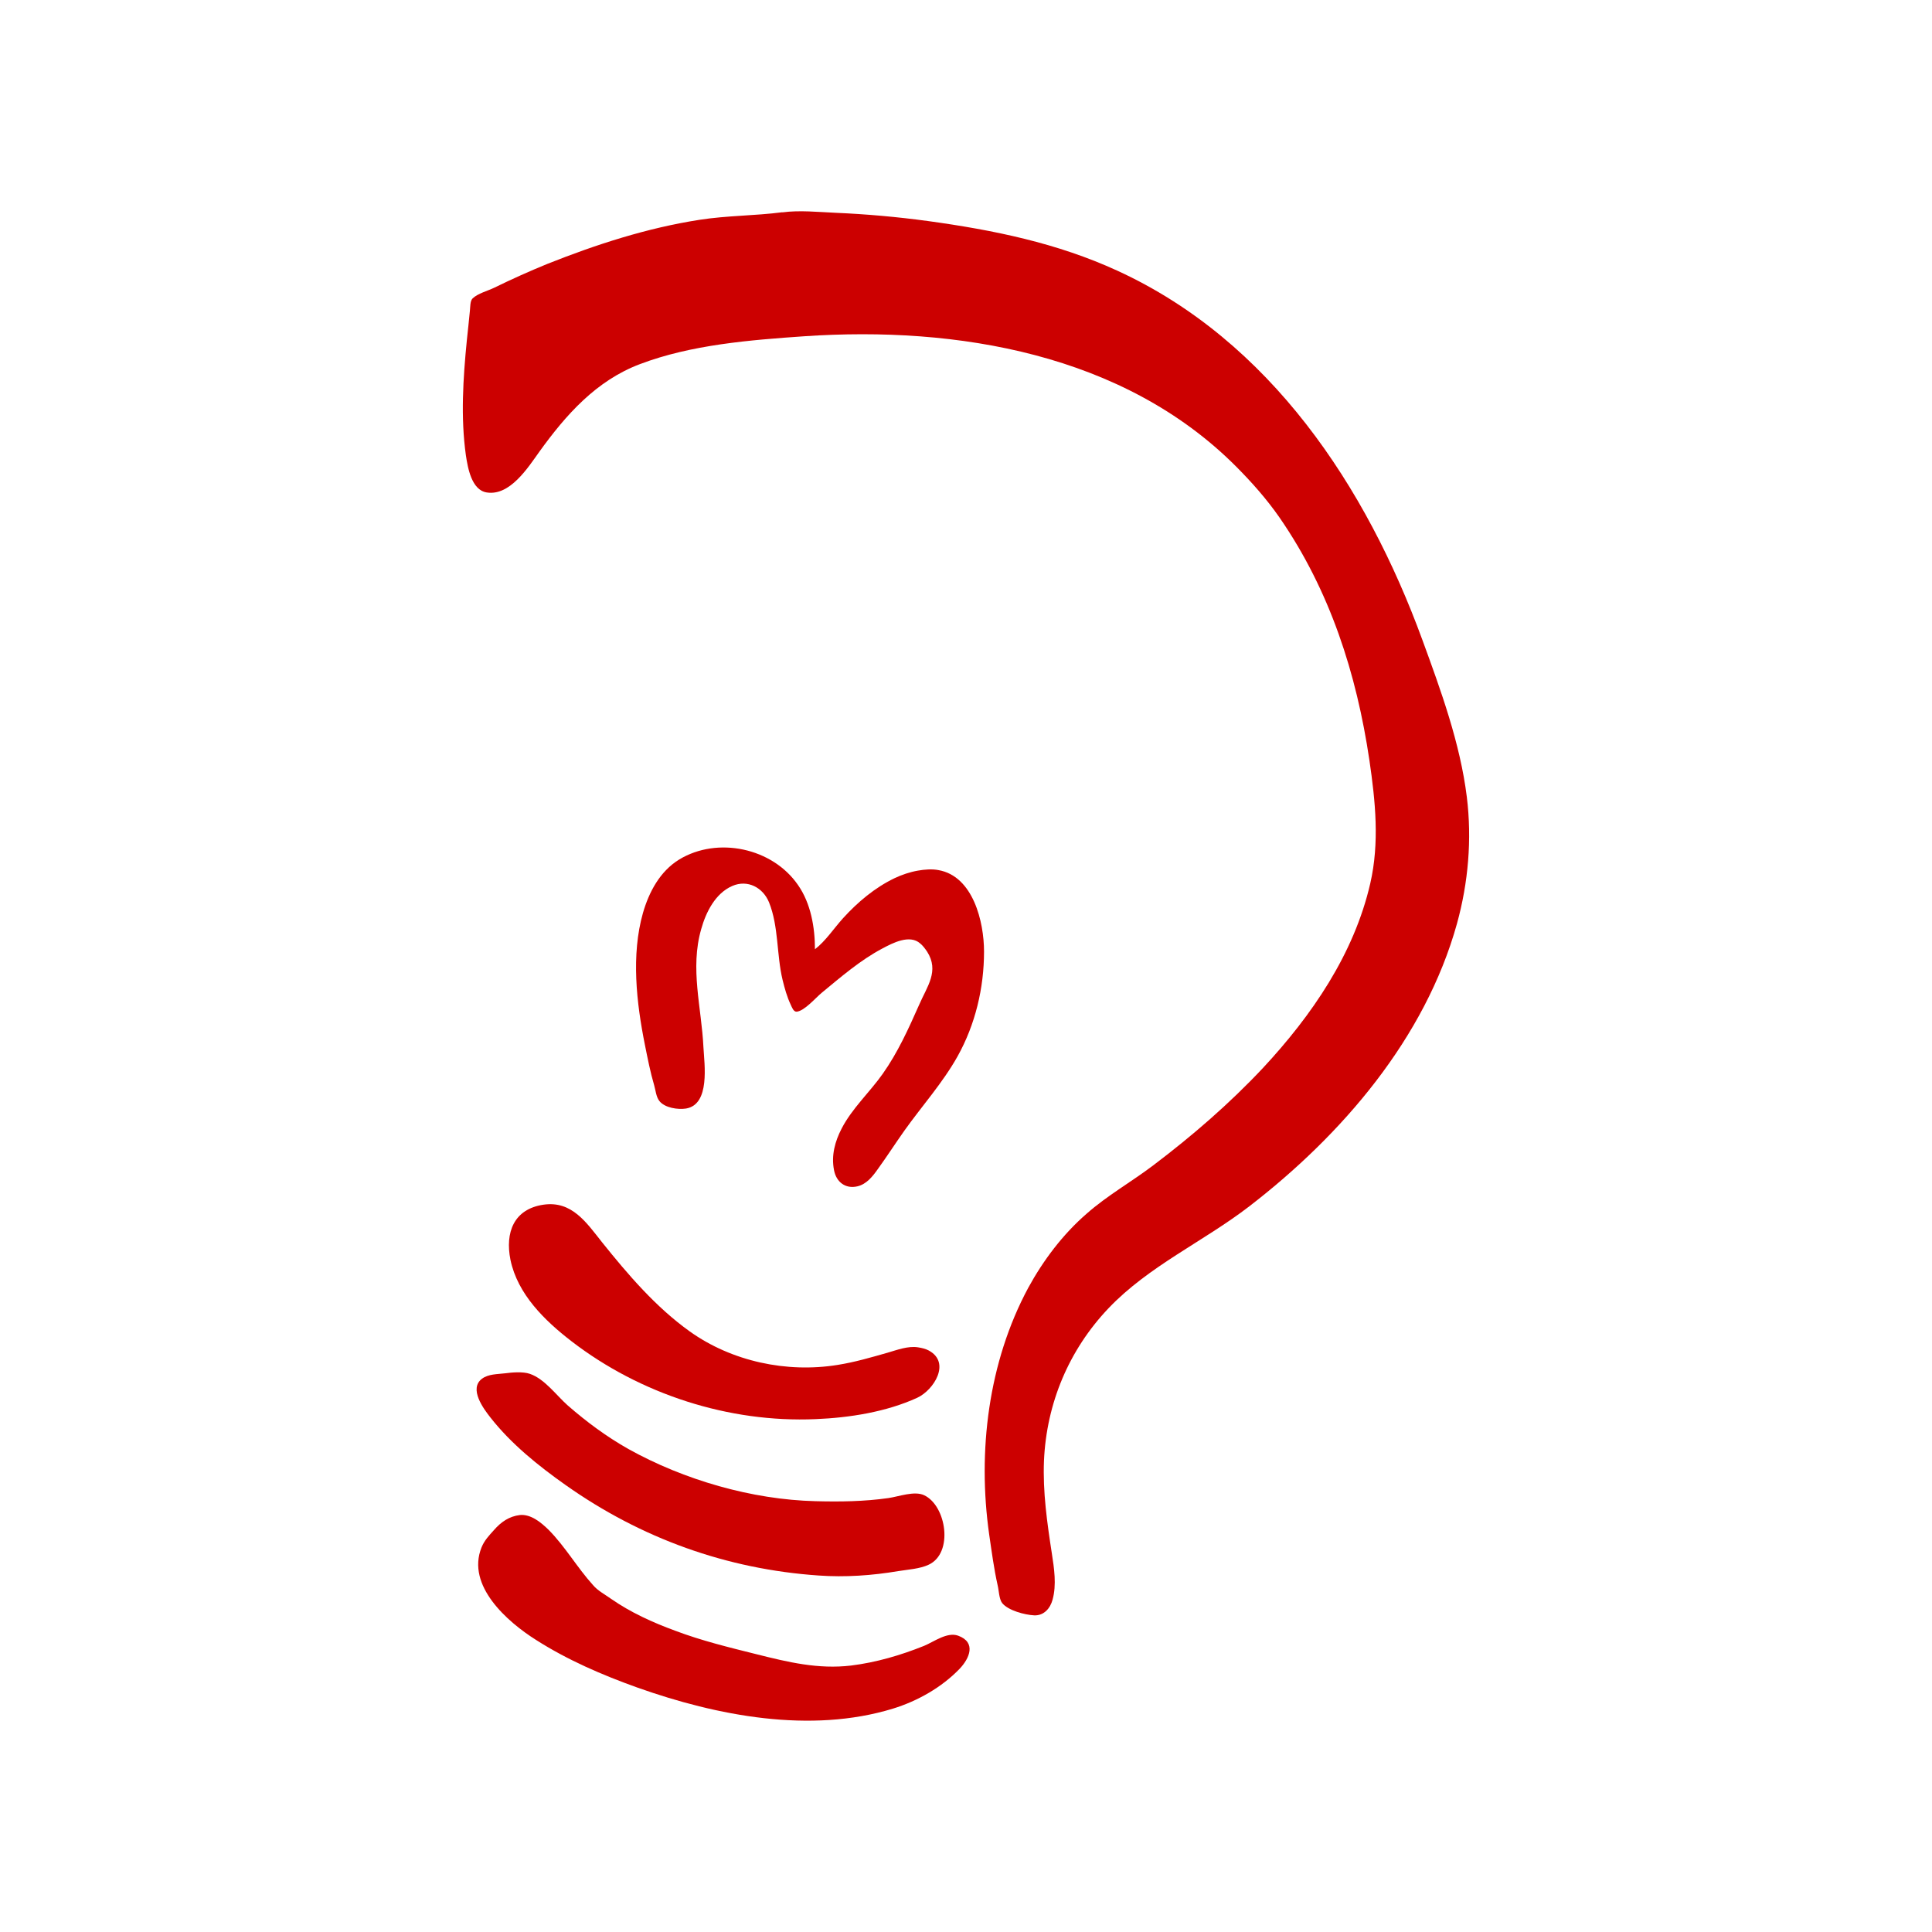
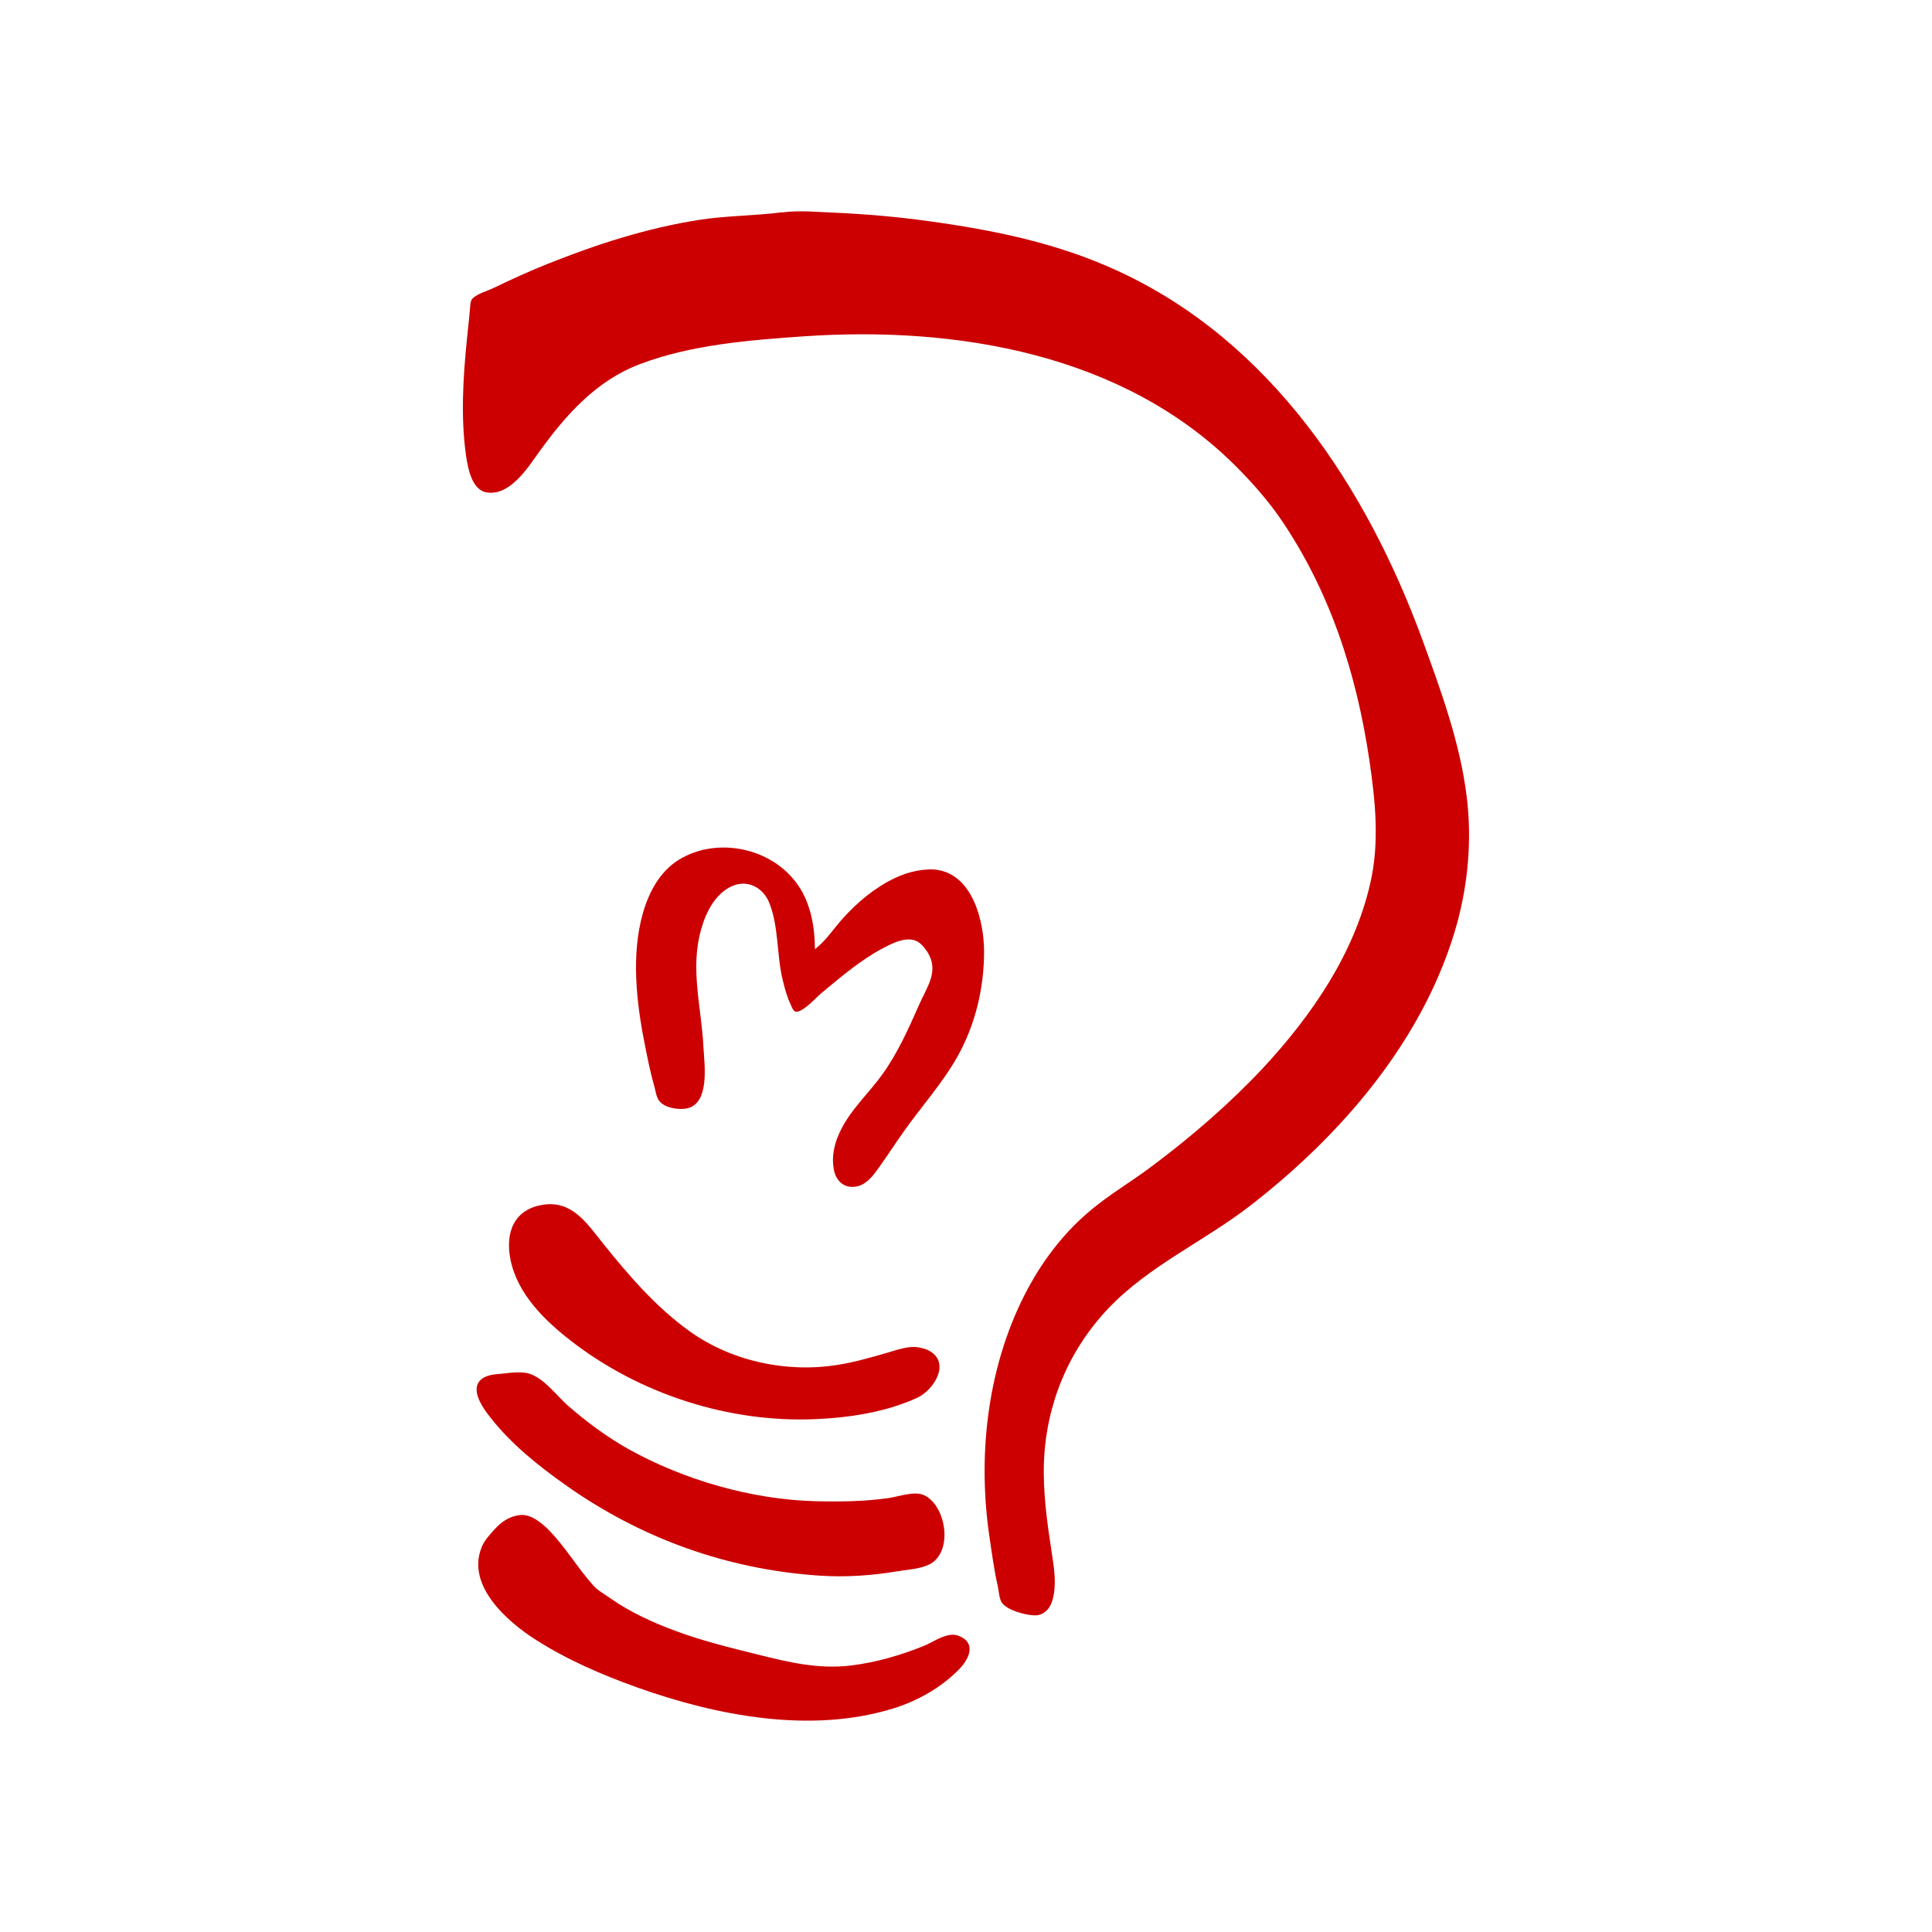
- <svg xmlns="http://www.w3.org/2000/svg" width="96px" height="96px" viewBox="0 0 72 72" version="1.1">
+ <svg xmlns="http://www.w3.org/2000/svg" width="64px" height="64px" viewBox="0 0 48 48" version="1.1">
  <g id="surface1">
-     <path style=" stroke:none;fill-rule:nonzero;fill:rgb(80%,0%,0%);fill-opacity:1;" d="M 30.371 35.383 C 30.371 34.562 30.219 33.668 29.738 32.98 C 28.785 31.598 26.742 31.164 25.312 32.031 C 24.594 32.473 24.188 33.238 23.961 34.023 C 23.516 35.59 23.719 37.375 24.035 38.945 C 24.137 39.449 24.234 39.953 24.379 40.445 C 24.43 40.621 24.453 40.879 24.57 41.027 C 24.77 41.289 25.266 41.359 25.566 41.312 C 26.473 41.16 26.25 39.664 26.215 39.027 C 26.145 37.547 25.707 36.098 26.133 34.621 C 26.309 33.992 26.66 33.289 27.293 33.016 C 27.859 32.77 28.434 33.074 28.66 33.629 C 29.023 34.535 28.938 35.578 29.164 36.516 C 29.242 36.832 29.328 37.148 29.469 37.445 C 29.512 37.535 29.57 37.711 29.691 37.703 C 29.984 37.672 30.402 37.18 30.621 37 C 31.332 36.414 32.062 35.781 32.883 35.348 C 33.27 35.141 33.902 34.812 34.293 35.16 C 34.398 35.246 34.473 35.352 34.551 35.465 C 35.012 36.191 34.551 36.758 34.254 37.445 C 33.859 38.336 33.461 39.219 32.898 40.016 C 32.414 40.703 31.754 41.305 31.367 42.055 C 31.117 42.535 30.973 43.062 31.082 43.609 C 31.164 44.047 31.504 44.316 31.953 44.211 C 32.289 44.133 32.516 43.848 32.707 43.578 C 33.047 43.109 33.363 42.617 33.703 42.137 C 34.359 41.215 35.133 40.355 35.688 39.363 C 36.348 38.176 36.672 36.82 36.672 35.461 C 36.672 34.355 36.266 32.652 34.973 32.426 C 34.734 32.379 34.453 32.402 34.211 32.445 C 33.914 32.496 33.609 32.598 33.332 32.73 C 32.602 33.082 31.965 33.617 31.418 34.219 C 31.078 34.594 30.773 35.066 30.367 35.379 " />
-     <path style=" stroke:none;fill-rule:nonzero;fill:rgb(80%,0%,0%);fill-opacity:1;" d="M 29.152 7.91 C 28.133 8.043 27.098 8.031 26.074 8.191 C 24.113 8.496 22.234 9.105 20.395 9.836 C 19.727 10.109 19.066 10.406 18.418 10.723 C 18.176 10.84 17.809 10.934 17.613 11.121 C 17.516 11.215 17.527 11.445 17.512 11.578 C 17.48 11.949 17.434 12.312 17.398 12.68 C 17.258 14.098 17.164 15.562 17.363 16.973 C 17.434 17.438 17.574 18.262 18.137 18.352 C 19.004 18.492 19.676 17.426 20.102 16.832 C 21.09 15.461 22.219 14.184 23.848 13.57 C 25.762 12.844 27.949 12.672 29.977 12.531 C 35.66 12.145 41.867 13.184 46.055 17.375 C 46.648 17.969 47.211 18.605 47.691 19.297 C 49.566 22.016 50.555 25.102 51.035 28.34 C 51.258 29.863 51.414 31.406 51.066 32.922 C 50.461 35.555 48.887 37.844 47.07 39.797 C 45.824 41.125 44.43 42.332 42.977 43.43 C 42.168 44.043 41.254 44.559 40.492 45.234 C 39.609 46 38.879 46.969 38.32 47.992 C 36.828 50.766 36.426 54.094 36.863 57.18 C 36.957 57.82 37.039 58.453 37.18 59.082 C 37.227 59.27 37.23 59.586 37.348 59.742 C 37.578 60.023 38.191 60.18 38.535 60.199 C 38.898 60.219 39.141 59.941 39.227 59.613 C 39.379 59.062 39.285 58.445 39.199 57.891 C 39.023 56.746 38.859 55.602 38.906 54.438 C 39 52.301 39.832 50.309 41.312 48.754 C 42.809 47.18 44.852 46.27 46.562 44.953 C 50.016 42.289 53.109 38.695 54.297 34.422 C 54.719 32.895 54.859 31.277 54.664 29.699 C 54.418 27.707 53.695 25.723 53.008 23.848 C 50.918 18.133 47.336 12.703 41.645 10.09 C 39.391 9.055 37.027 8.574 34.586 8.238 C 33.438 8.082 32.289 7.98 31.137 7.93 C 30.492 7.902 29.797 7.828 29.156 7.914 " />
-     <path style=" stroke:none;fill-rule:nonzero;fill:rgb(80%,0%,0%);fill-opacity:1;" d="M 20.254 44.895 C 19.141 45.059 18.82 45.941 19.023 46.949 C 19.289 48.234 20.301 49.215 21.297 49.984 C 23.863 51.961 27.168 53.027 30.395 52.887 C 31.652 52.836 33.027 52.621 34.184 52.09 C 34.801 51.805 35.453 50.773 34.602 50.324 C 34.492 50.266 34.34 50.23 34.211 50.211 C 33.84 50.152 33.43 50.309 33.082 50.41 C 32.465 50.586 31.852 50.766 31.211 50.867 C 29.32 51.172 27.273 50.738 25.703 49.617 C 24.438 48.711 23.41 47.508 22.441 46.301 C 21.852 45.559 21.312 44.742 20.254 44.895 " />
-     <path style=" stroke:none;fill-rule:nonzero;fill:rgb(80%,0%,0%);fill-opacity:1;" d="M 18.812 51.18 C 18.531 51.215 18.207 51.203 17.965 51.379 C 17.461 51.754 18.02 52.5 18.281 52.832 C 19.051 53.812 20.062 54.625 21.074 55.34 C 23.891 57.332 27.082 58.48 30.512 58.715 C 31.496 58.785 32.5 58.715 33.473 58.551 C 33.832 58.492 34.277 58.469 34.609 58.312 C 35.543 57.879 35.27 56.113 34.441 55.723 C 34.078 55.551 33.492 55.773 33.113 55.828 C 32.211 55.957 31.301 55.969 30.395 55.945 C 28.016 55.887 25.488 55.152 23.418 54 C 22.602 53.539 21.859 52.988 21.156 52.375 C 20.734 52 20.297 51.387 19.746 51.199 C 19.488 51.109 19.078 51.145 18.816 51.18 " />
-     <path style=" stroke:none;fill-rule:nonzero;fill:rgb(80%,0%,0%);fill-opacity:1;" d="M 19.375 56.461 C 18.977 56.508 18.672 56.719 18.41 57.02 C 18.227 57.223 18.051 57.406 17.945 57.668 C 17.371 59.094 18.906 60.441 19.973 61.113 C 21.148 61.863 22.441 62.422 23.754 62.891 C 26.723 63.945 30.199 64.617 33.277 63.676 C 34.191 63.395 35.098 62.883 35.762 62.191 C 36.133 61.801 36.391 61.207 35.707 60.957 C 35.297 60.809 34.805 61.184 34.438 61.336 C 33.562 61.688 32.656 61.953 31.719 62.07 C 30.492 62.215 29.375 61.945 28.191 61.648 C 27.176 61.395 26.148 61.145 25.164 60.773 C 24.324 60.465 23.496 60.09 22.758 59.574 C 22.539 59.418 22.277 59.281 22.102 59.074 C 21.508 58.418 21.07 57.645 20.445 57.012 C 20.168 56.742 19.785 56.418 19.367 56.461 " />
+     <path style=" stroke:none;fill-rule:nonzero;fill:rgb(80%,0%,0%);fill-opacity:1;" d="M 20.246 23.59 C 20.246 23.043 20.145 22.445 19.824 21.988 C 19.188 21.066 17.828 20.777 16.875 21.355 C 16.395 21.648 16.125 22.16 15.973 22.684 C 15.676 23.727 15.812 24.918 16.023 25.965 C 16.09 26.301 16.156 26.637 16.25 26.965 C 16.285 27.082 16.301 27.254 16.379 27.352 C 16.512 27.527 16.844 27.574 17.043 27.543 C 17.648 27.441 17.5 26.445 17.477 26.02 C 17.43 25.031 17.137 24.066 17.422 23.082 C 17.539 22.664 17.773 22.195 18.195 22.012 C 18.574 21.848 18.957 22.051 19.109 22.422 C 19.352 23.023 19.293 23.719 19.445 24.344 C 19.496 24.555 19.551 24.766 19.648 24.965 C 19.672 25.023 19.711 25.141 19.793 25.137 C 19.988 25.117 20.266 24.789 20.414 24.668 C 20.887 24.277 21.375 23.855 21.922 23.566 C 22.18 23.426 22.602 23.211 22.863 23.441 C 22.934 23.5 22.984 23.57 23.035 23.641 C 23.344 24.125 23.035 24.504 22.836 24.961 C 22.574 25.555 22.309 26.148 21.934 26.676 C 21.609 27.133 21.168 27.535 20.91 28.035 C 20.742 28.355 20.648 28.707 20.719 29.07 C 20.777 29.363 21 29.543 21.301 29.473 C 21.523 29.422 21.676 29.23 21.805 29.051 C 22.031 28.738 22.242 28.41 22.469 28.09 C 22.906 27.477 23.422 26.902 23.793 26.242 C 24.234 25.449 24.449 24.547 24.449 23.641 C 24.449 22.902 24.176 21.77 23.316 21.617 C 23.156 21.586 22.969 21.602 22.809 21.629 C 22.609 21.664 22.406 21.73 22.223 21.82 C 21.734 22.055 21.309 22.41 20.945 22.812 C 20.719 23.062 20.516 23.379 20.242 23.586 " />
+     <path style=" stroke:none;fill-rule:nonzero;fill:rgb(80%,0%,0%);fill-opacity:1;" d="M 19.438 5.273 C 18.758 5.363 18.066 5.355 17.383 5.461 C 16.074 5.664 14.82 6.07 13.598 6.559 C 13.152 6.738 12.711 6.938 12.277 7.148 C 12.117 7.227 11.871 7.289 11.742 7.414 C 11.676 7.477 11.684 7.629 11.672 7.719 C 11.652 7.965 11.621 8.207 11.598 8.453 C 11.504 9.398 11.445 10.375 11.578 11.316 C 11.625 11.625 11.719 12.176 12.094 12.234 C 12.668 12.328 13.117 11.617 13.398 11.223 C 14.059 10.309 14.812 9.457 15.898 9.047 C 17.172 8.562 18.633 8.449 19.984 8.355 C 23.773 8.098 27.91 8.789 30.703 11.582 C 31.102 11.98 31.473 12.402 31.797 12.863 C 33.043 14.676 33.703 16.734 34.023 18.895 C 34.172 19.91 34.277 20.938 34.043 21.949 C 33.641 23.703 32.59 25.23 31.383 26.531 C 30.551 27.418 29.621 28.223 28.648 28.953 C 28.109 29.363 27.504 29.707 26.996 30.156 C 26.406 30.668 25.918 31.312 25.547 31.996 C 24.551 33.844 24.281 36.062 24.574 38.121 C 24.637 38.547 24.691 38.969 24.785 39.387 C 24.816 39.512 24.82 39.723 24.898 39.828 C 25.051 40.016 25.461 40.121 25.691 40.133 C 25.934 40.145 26.094 39.961 26.152 39.742 C 26.254 39.375 26.191 38.965 26.133 38.594 C 26.016 37.832 25.906 37.066 25.938 36.293 C 26 34.867 26.555 33.539 27.539 32.504 C 28.539 31.453 29.902 30.848 31.043 29.969 C 33.344 28.191 35.406 25.797 36.199 22.949 C 36.477 21.93 36.57 20.852 36.441 19.801 C 36.281 18.473 35.797 17.148 35.34 15.898 C 33.945 12.09 31.559 8.469 27.762 6.727 C 26.262 6.035 24.684 5.715 23.055 5.492 C 22.293 5.387 21.527 5.32 20.758 5.285 C 20.328 5.27 19.863 5.219 19.438 5.277 " />
+     <path style=" stroke:none;fill-rule:nonzero;fill:rgb(80%,0%,0%);fill-opacity:1;" d="M 13.504 29.93 C 12.762 30.039 12.547 30.629 12.684 31.301 C 12.859 32.156 13.535 32.809 14.199 33.324 C 15.906 34.641 18.113 35.352 20.262 35.258 C 21.102 35.223 22.02 35.082 22.789 34.727 C 23.203 34.535 23.637 33.848 23.07 33.551 C 22.996 33.512 22.895 33.488 22.809 33.473 C 22.562 33.434 22.289 33.539 22.055 33.605 C 21.645 33.723 21.234 33.844 20.809 33.91 C 19.547 34.113 18.184 33.824 17.137 33.078 C 16.293 32.473 15.605 31.672 14.961 30.867 C 14.566 30.371 14.207 29.828 13.5 29.93 " />
+     <path style=" stroke:none;fill-rule:nonzero;fill:rgb(80%,0%,0%);fill-opacity:1;" d="M 12.543 34.121 C 12.355 34.145 12.137 34.137 11.977 34.254 C 11.641 34.504 12.012 35 12.188 35.223 C 12.699 35.875 13.375 36.418 14.051 36.895 C 15.926 38.223 18.055 38.988 20.34 39.145 C 20.996 39.191 21.668 39.145 22.316 39.035 C 22.555 38.996 22.852 38.98 23.074 38.875 C 23.695 38.586 23.516 37.41 22.961 37.148 C 22.719 37.035 22.328 37.184 22.074 37.219 C 21.473 37.305 20.867 37.312 20.262 37.297 C 18.68 37.258 16.992 36.77 15.609 36 C 15.07 35.695 14.574 35.328 14.105 34.918 C 13.824 34.668 13.531 34.258 13.164 34.133 C 12.992 34.074 12.719 34.098 12.543 34.121 " />
+     <path style=" stroke:none;fill-rule:nonzero;fill:rgb(80%,0%,0%);fill-opacity:1;" d="M 12.918 37.641 C 12.652 37.672 12.449 37.812 12.273 38.012 C 12.152 38.148 12.035 38.27 11.965 38.445 C 11.582 39.395 12.605 40.293 13.316 40.742 C 14.098 41.242 14.961 41.613 15.836 41.926 C 17.812 42.629 20.133 43.078 22.184 42.449 C 22.793 42.262 23.398 41.922 23.84 41.461 C 24.09 41.199 24.262 40.805 23.805 40.637 C 23.531 40.539 23.203 40.789 22.957 40.891 C 22.375 41.125 21.77 41.301 21.145 41.379 C 20.328 41.477 19.586 41.297 18.793 41.098 C 18.117 40.93 17.43 40.762 16.773 40.516 C 16.215 40.309 15.664 40.059 15.172 39.715 C 15.027 39.609 14.852 39.52 14.734 39.383 C 14.34 38.945 14.047 38.43 13.629 38.008 C 13.445 37.828 13.188 37.609 12.91 37.641 " />
  </g>
</svg>
